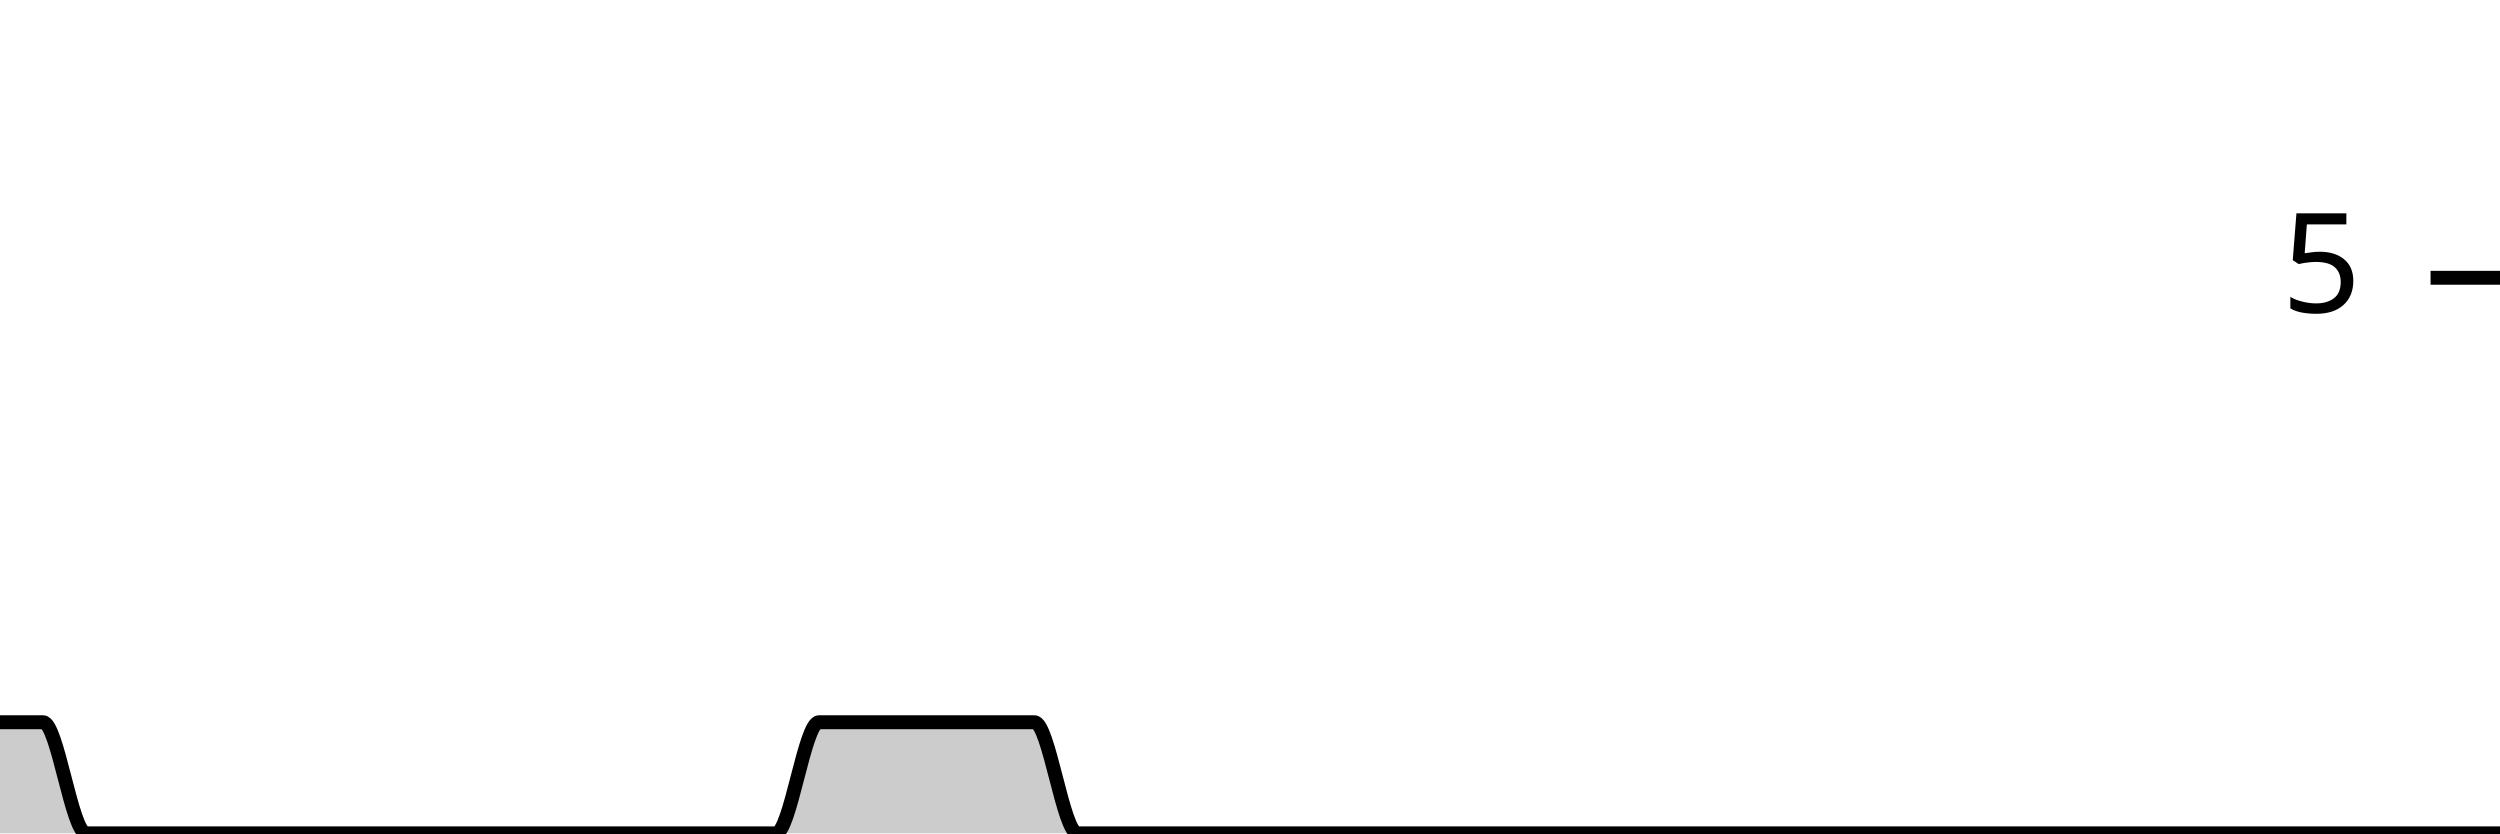
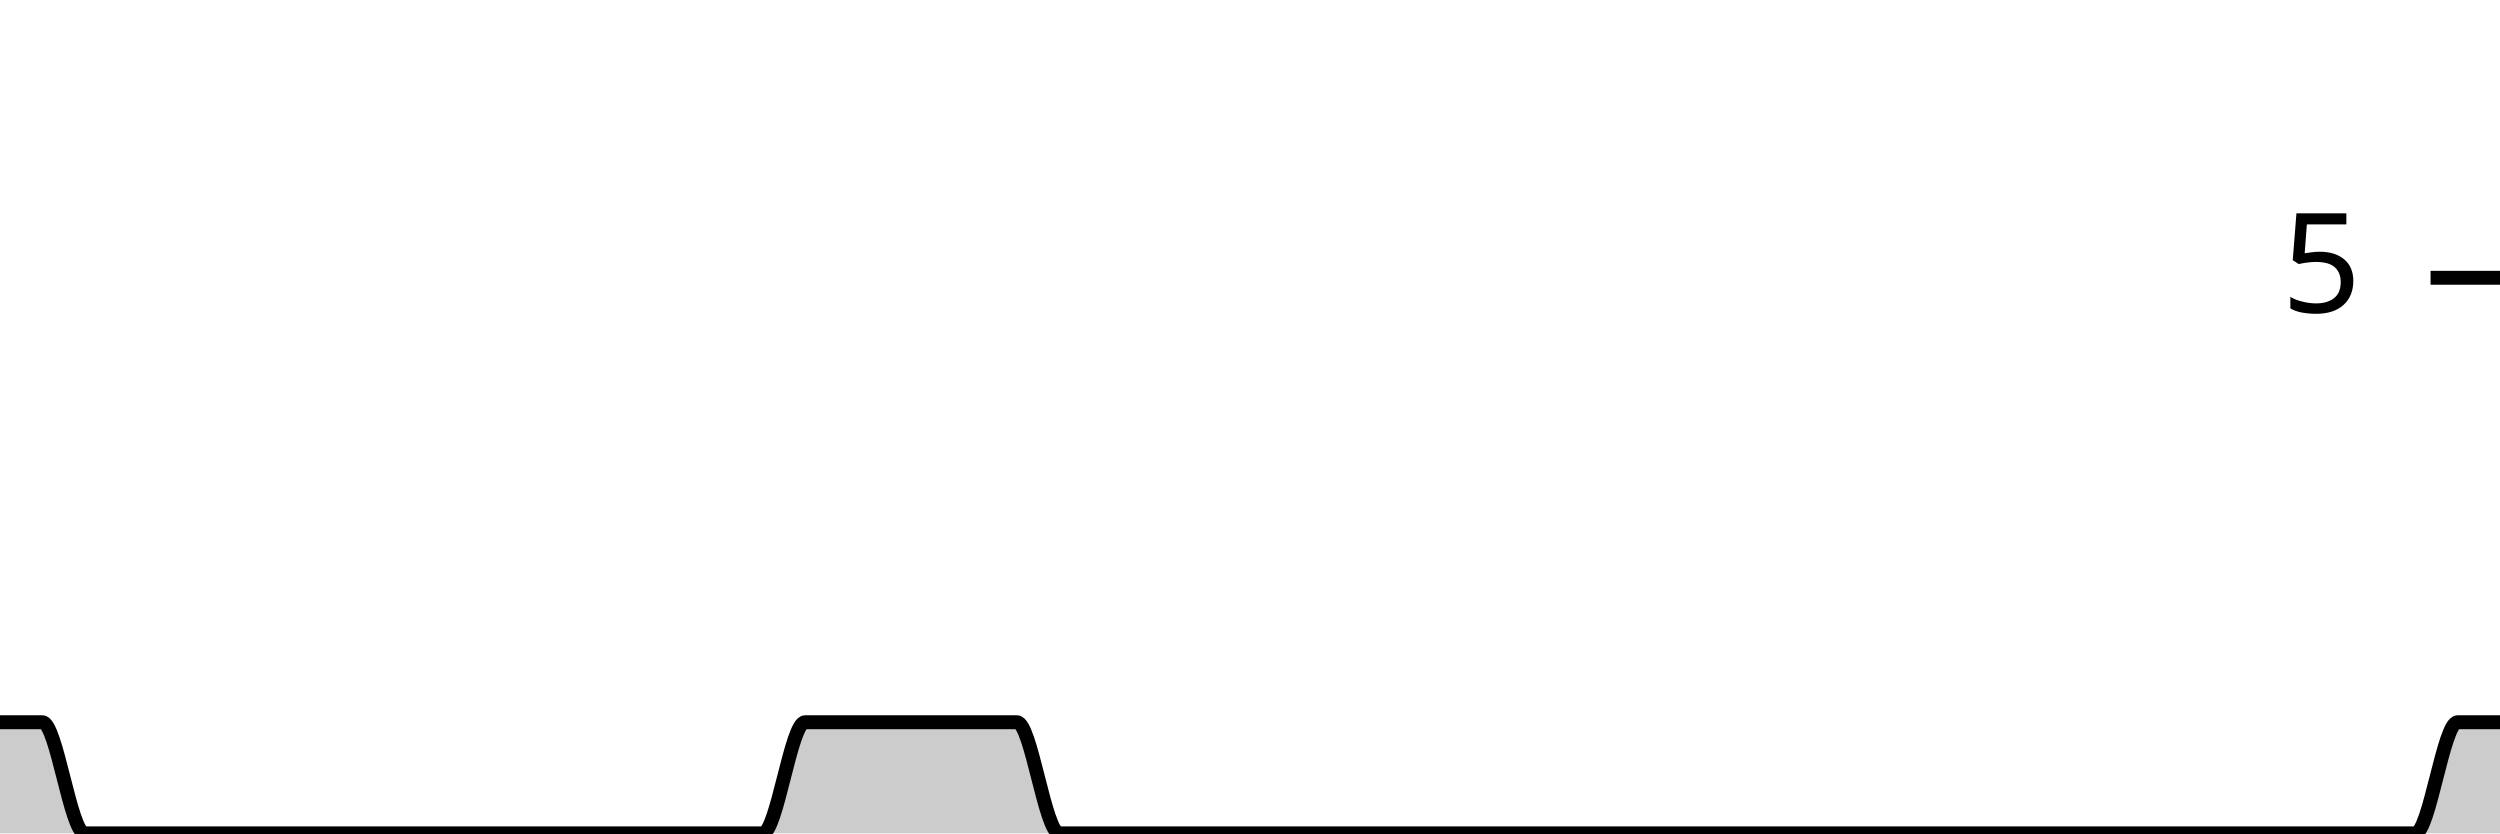
<svg xmlns="http://www.w3.org/2000/svg" viewBox="0 0 180 60">
  <g transform="translate(0,20)">
-     <path class="area" fill="rgba(0, 0, 0, 0.2)" d="M0,32C1.034,32,2.069,32,3.103,32C4.138,32,5.172,40,6.207,40C7.241,40,8.276,40,9.31,40C10.345,40,11.379,40,12.414,40C13.448,40,14.483,40,15.517,40C16.552,40,17.586,40,18.621,40C19.655,40,20.69,40,21.724,40C22.759,40,23.793,40,24.828,40C25.862,40,26.897,40,27.931,40C28.966,40,30,40,31.034,40C32.069,40,33.103,40,34.138,40C35.172,40,36.207,40,37.241,40C38.276,40,39.31,40,40.345,40C41.379,40,42.414,40,43.448,40C44.483,40,45.517,40,46.552,40C47.586,40,48.621,40,49.655,40C50.69,40,51.724,40,52.759,40C53.793,40,54.828,40,55.862,40C56.897,40,57.931,32,58.966,32C60,32,61.034,32,62.069,32C63.103,32,64.138,32,65.172,32C66.207,32,67.241,32,68.276,32C69.31,32,70.345,32,71.379,32C72.414,32,73.448,32,74.483,32C75.517,32,76.552,40,77.586,40C78.621,40,79.655,40,80.69,40C81.724,40,82.759,40,83.793,40C84.828,40,85.862,40,86.897,40C87.931,40,88.966,40,90,40C91.034,40,92.069,40,93.103,40C94.138,40,95.172,40,96.207,40C97.241,40,98.276,40,99.31,40C100.345,40,101.379,40,102.414,40C103.448,40,104.483,40,105.517,40C106.552,40,107.586,40,108.621,40C109.655,40,110.69,40,111.724,40C112.759,40,113.793,40,114.828,40C115.862,40,116.897,40,117.931,40C118.966,40,120,40,121.034,40C122.069,40,123.103,40,124.138,40C125.172,40,126.207,40,127.241,40C128.276,40,129.31,40,130.345,40C131.379,40,132.414,40,133.448,40C134.483,40,135.517,40,136.552,40C137.586,40,138.621,40,139.655,40C140.69,40,141.724,40,142.759,40C143.793,40,144.828,40,145.862,40C146.897,40,147.931,40,148.966,40C150,40,151.034,40,152.069,40C153.103,40,154.138,40,155.172,40C156.207,40,157.241,40,158.276,40C159.31,40,160.345,40,161.379,40C162.414,40,163.448,40,164.483,40C165.517,40,166.552,40,167.586,40C168.621,40,169.655,40,170.69,40C171.724,40,172.759,40,173.793,40C174.828,40,175.862,40,176.897,40C177.931,40,178.966,40,180,40L180,40C178.966,40,177.931,40,176.897,40C175.862,40,174.828,40,173.793,40C172.759,40,171.724,40,170.69,40C169.655,40,168.621,40,167.586,40C166.552,40,165.517,40,164.483,40C163.448,40,162.414,40,161.379,40C160.345,40,159.31,40,158.276,40C157.241,40,156.207,40,155.172,40C154.138,40,153.103,40,152.069,40C151.034,40,150,40,148.966,40C147.931,40,146.897,40,145.862,40C144.828,40,143.793,40,142.759,40C141.724,40,140.69,40,139.655,40C138.621,40,137.586,40,136.552,40C135.517,40,134.483,40,133.448,40C132.414,40,131.379,40,130.345,40C129.31,40,128.276,40,127.241,40C126.207,40,125.172,40,124.138,40C123.103,40,122.069,40,121.034,40C120,40,118.966,40,117.931,40C116.897,40,115.862,40,114.828,40C113.793,40,112.759,40,111.724,40C110.69,40,109.655,40,108.621,40C107.586,40,106.552,40,105.517,40C104.483,40,103.448,40,102.414,40C101.379,40,100.345,40,99.31,40C98.276,40,97.241,40,96.207,40C95.172,40,94.138,40,93.103,40C92.069,40,91.034,40,90,40C88.966,40,87.931,40,86.897,40C85.862,40,84.828,40,83.793,40C82.759,40,81.724,40,80.69,40C79.655,40,78.621,40,77.586,40C76.552,40,75.517,40,74.483,40C73.448,40,72.414,40,71.379,40C70.345,40,69.31,40,68.276,40C67.241,40,66.207,40,65.172,40C64.138,40,63.103,40,62.069,40C61.034,40,60,40,58.966,40C57.931,40,56.897,40,55.862,40C54.828,40,53.793,40,52.759,40C51.724,40,50.69,40,49.655,40C48.621,40,47.586,40,46.552,40C45.517,40,44.483,40,43.448,40C42.414,40,41.379,40,40.345,40C39.31,40,38.276,40,37.241,40C36.207,40,35.172,40,34.138,40C33.103,40,32.069,40,31.034,40C30,40,28.966,40,27.931,40C26.897,40,25.862,40,24.828,40C23.793,40,22.759,40,21.724,40C20.69,40,19.655,40,18.621,40C17.586,40,16.552,40,15.517,40C14.483,40,13.448,40,12.414,40C11.379,40,10.345,40,9.31,40C8.276,40,7.241,40,6.207,40C5.172,40,4.138,40,3.103,40C2.069,40,1.034,40,0,40Z" />
-     <path class="line" stroke="black" fill="none" d="M0,32C1.034,32,2.069,32,3.103,32C4.138,32,5.172,40,6.207,40C7.241,40,8.276,40,9.31,40C10.345,40,11.379,40,12.414,40C13.448,40,14.483,40,15.517,40C16.552,40,17.586,40,18.621,40C19.655,40,20.69,40,21.724,40C22.759,40,23.793,40,24.828,40C25.862,40,26.897,40,27.931,40C28.966,40,30,40,31.034,40C32.069,40,33.103,40,34.138,40C35.172,40,36.207,40,37.241,40C38.276,40,39.31,40,40.345,40C41.379,40,42.414,40,43.448,40C44.483,40,45.517,40,46.552,40C47.586,40,48.621,40,49.655,40C50.69,40,51.724,40,52.759,40C53.793,40,54.828,40,55.862,40C56.897,40,57.931,32,58.966,32C60,32,61.034,32,62.069,32C63.103,32,64.138,32,65.172,32C66.207,32,67.241,32,68.276,32C69.31,32,70.345,32,71.379,32C72.414,32,73.448,32,74.483,32C75.517,32,76.552,40,77.586,40C78.621,40,79.655,40,80.69,40C81.724,40,82.759,40,83.793,40C84.828,40,85.862,40,86.897,40C87.931,40,88.966,40,90,40C91.034,40,92.069,40,93.103,40C94.138,40,95.172,40,96.207,40C97.241,40,98.276,40,99.31,40C100.345,40,101.379,40,102.414,40C103.448,40,104.483,40,105.517,40C106.552,40,107.586,40,108.621,40C109.655,40,110.69,40,111.724,40C112.759,40,113.793,40,114.828,40C115.862,40,116.897,40,117.931,40C118.966,40,120,40,121.034,40C122.069,40,123.103,40,124.138,40C125.172,40,126.207,40,127.241,40C128.276,40,129.31,40,130.345,40C131.379,40,132.414,40,133.448,40C134.483,40,135.517,40,136.552,40C137.586,40,138.621,40,139.655,40C140.69,40,141.724,40,142.759,40C143.793,40,144.828,40,145.862,40C146.897,40,147.931,40,148.966,40C150,40,151.034,40,152.069,40C153.103,40,154.138,40,155.172,40C156.207,40,157.241,40,158.276,40C159.31,40,160.345,40,161.379,40C162.414,40,163.448,40,164.483,40C165.517,40,166.552,40,167.586,40C168.621,40,169.655,40,170.69,40C171.724,40,172.759,40,173.793,40C174.828,40,175.862,40,176.897,40C177.931,40,178.966,40,180,40" />
+     <path class="area" fill="rgba(0, 0, 0, 0.2)" d="M0,32C1.017,32,2.034,32,3.051,32C4.068,32,5.085,40,6.102,40C7.119,40,8.136,40,9.153,40C10.169,40,11.186,40,12.203,40C13.22,40,14.237,40,15.254,40C16.271,40,17.288,40,18.305,40C19.322,40,20.339,40,21.356,40C22.373,40,23.39,40,24.407,40C25.424,40,26.441,40,27.458,40C28.475,40,29.492,40,30.508,40C31.525,40,32.542,40,33.559,40C34.576,40,35.593,40,36.61,40C37.627,40,38.644,40,39.661,40C40.678,40,41.695,40,42.712,40C43.729,40,44.746,40,45.763,40C46.78,40,47.797,40,48.814,40C49.831,40,50.847,40,51.864,40C52.881,40,53.898,40,54.915,40C55.932,40,56.949,32,57.966,32C58.983,32,60,32,61.017,32C62.034,32,63.051,32,64.068,32C65.085,32,66.102,32,67.119,32C68.136,32,69.153,32,70.169,32C71.186,32,72.203,32,73.22,32C74.237,32,75.254,40,76.271,40C77.288,40,78.305,40,79.322,40C80.339,40,81.356,40,82.373,40C83.39,40,84.407,40,85.424,40C86.441,40,87.458,40,88.475,40C89.492,40,90.508,40,91.525,40C92.542,40,93.559,40,94.576,40C95.593,40,96.61,40,97.627,40C98.644,40,99.661,40,100.678,40C101.695,40,102.712,40,103.729,40C104.746,40,105.763,40,106.78,40C107.797,40,108.814,40,109.831,40C110.847,40,111.864,40,112.881,40C113.898,40,114.915,40,115.932,40C116.949,40,117.966,40,118.983,40C120,40,121.017,40,122.034,40C123.051,40,124.068,40,125.085,40C126.102,40,127.119,40,128.136,40C129.153,40,130.169,40,131.186,40C132.203,40,133.22,40,134.237,40C135.254,40,136.271,40,137.288,40C138.305,40,139.322,40,140.339,40C141.356,40,142.373,40,143.39,40C144.407,40,145.424,40,146.441,40C147.458,40,148.475,40,149.492,40C150.508,40,151.525,40,152.542,40C153.559,40,154.576,40,155.593,40C156.61,40,157.627,40,158.644,40C159.661,40,160.678,40,161.695,40C162.712,40,163.729,40,164.746,40C165.763,40,166.78,40,167.797,40C168.814,40,169.831,40,170.847,40C171.864,40,172.881,40,173.898,40C174.915,40,175.932,32,176.949,32C177.966,32,178.983,32,180,32L180,40C178.983,40,177.966,40,176.949,40C175.932,40,174.915,40,173.898,40C172.881,40,171.864,40,170.847,40C169.831,40,168.814,40,167.797,40C166.78,40,165.763,40,164.746,40C163.729,40,162.712,40,161.695,40C160.678,40,159.661,40,158.644,40C157.627,40,156.61,40,155.593,40C154.576,40,153.559,40,152.542,40C151.525,40,150.508,40,149.492,40C148.475,40,147.458,40,146.441,40C145.424,40,144.407,40,143.39,40C142.373,40,141.356,40,140.339,40C139.322,40,138.305,40,137.288,40C136.271,40,135.254,40,134.237,40C133.22,40,132.203,40,131.186,40C130.169,40,129.153,40,128.136,40C127.119,40,126.102,40,125.085,40C124.068,40,123.051,40,122.034,40C121.017,40,120,40,118.983,40C117.966,40,116.949,40,115.932,40C114.915,40,113.898,40,112.881,40C111.864,40,110.847,40,109.831,40C108.814,40,107.797,40,106.78,40C105.763,40,104.746,40,103.729,40C102.712,40,101.695,40,100.678,40C99.661,40,98.644,40,97.627,40C96.61,40,95.593,40,94.576,40C93.559,40,92.542,40,91.525,40C90.508,40,89.492,40,88.475,40C87.458,40,86.441,40,85.424,40C84.407,40,83.39,40,82.373,40C81.356,40,80.339,40,79.322,40C78.305,40,77.288,40,76.271,40C75.254,40,74.237,40,73.22,40C72.203,40,71.186,40,70.169,40C69.153,40,68.136,40,67.119,40C66.102,40,65.085,40,64.068,40C63.051,40,62.034,40,61.017,40C60,40,58.983,40,57.966,40C56.949,40,55.932,40,54.915,40C53.898,40,52.881,40,51.864,40C50.847,40,49.831,40,48.814,40C47.797,40,46.78,40,45.763,40C44.746,40,43.729,40,42.712,40C41.695,40,40.678,40,39.661,40C38.644,40,37.627,40,36.61,40C35.593,40,34.576,40,33.559,40C32.542,40,31.525,40,30.508,40C29.492,40,28.475,40,27.458,40C26.441,40,25.424,40,24.407,40C23.39,40,22.373,40,21.356,40C20.339,40,19.322,40,18.305,40C17.288,40,16.271,40,15.254,40C14.237,40,13.22,40,12.203,40C11.186,40,10.169,40,9.153,40C8.136,40,7.119,40,6.102,40C5.085,40,4.068,40,3.051,40C2.034,40,1.017,40,0,40Z" />
+     <path class="line" stroke="black" fill="none" d="M0,32C1.017,32,2.034,32,3.051,32C4.068,32,5.085,40,6.102,40C7.119,40,8.136,40,9.153,40C10.169,40,11.186,40,12.203,40C13.22,40,14.237,40,15.254,40C16.271,40,17.288,40,18.305,40C19.322,40,20.339,40,21.356,40C22.373,40,23.39,40,24.407,40C25.424,40,26.441,40,27.458,40C28.475,40,29.492,40,30.508,40C31.525,40,32.542,40,33.559,40C34.576,40,35.593,40,36.61,40C37.627,40,38.644,40,39.661,40C40.678,40,41.695,40,42.712,40C43.729,40,44.746,40,45.763,40C46.78,40,47.797,40,48.814,40C49.831,40,50.847,40,51.864,40C52.881,40,53.898,40,54.915,40C55.932,40,56.949,32,57.966,32C58.983,32,60,32,61.017,32C62.034,32,63.051,32,64.068,32C65.085,32,66.102,32,67.119,32C68.136,32,69.153,32,70.169,32C71.186,32,72.203,32,73.22,32C74.237,32,75.254,40,76.271,40C77.288,40,78.305,40,79.322,40C80.339,40,81.356,40,82.373,40C83.39,40,84.407,40,85.424,40C86.441,40,87.458,40,88.475,40C89.492,40,90.508,40,91.525,40C92.542,40,93.559,40,94.576,40C95.593,40,96.61,40,97.627,40C98.644,40,99.661,40,100.678,40C101.695,40,102.712,40,103.729,40C104.746,40,105.763,40,106.78,40C107.797,40,108.814,40,109.831,40C110.847,40,111.864,40,112.881,40C113.898,40,114.915,40,115.932,40C116.949,40,117.966,40,118.983,40C120,40,121.017,40,122.034,40C123.051,40,124.068,40,125.085,40C126.102,40,127.119,40,128.136,40C129.153,40,130.169,40,131.186,40C132.203,40,133.22,40,134.237,40C135.254,40,136.271,40,137.288,40C138.305,40,139.322,40,140.339,40C141.356,40,142.373,40,143.39,40C144.407,40,145.424,40,146.441,40C147.458,40,148.475,40,149.492,40C150.508,40,151.525,40,152.542,40C153.559,40,154.576,40,155.593,40C156.61,40,157.627,40,158.644,40C159.661,40,160.678,40,161.695,40C162.712,40,163.729,40,164.746,40C165.763,40,166.78,40,167.797,40C168.814,40,169.831,40,170.847,40C171.864,40,172.881,40,173.898,40C174.915,40,175.932,32,176.949,32C177.966,32,178.983,32,180,32" />
    <path class="axis-ceiling" stroke-width="1" stroke="black" fill="none" d="M175,0L180,0" />
    <text class="axis-ceiling-label" font-family="sans-serif" text-anchor="end" font-size="10px" x="170" y="2.5">5</text>
  </g>
</svg>
